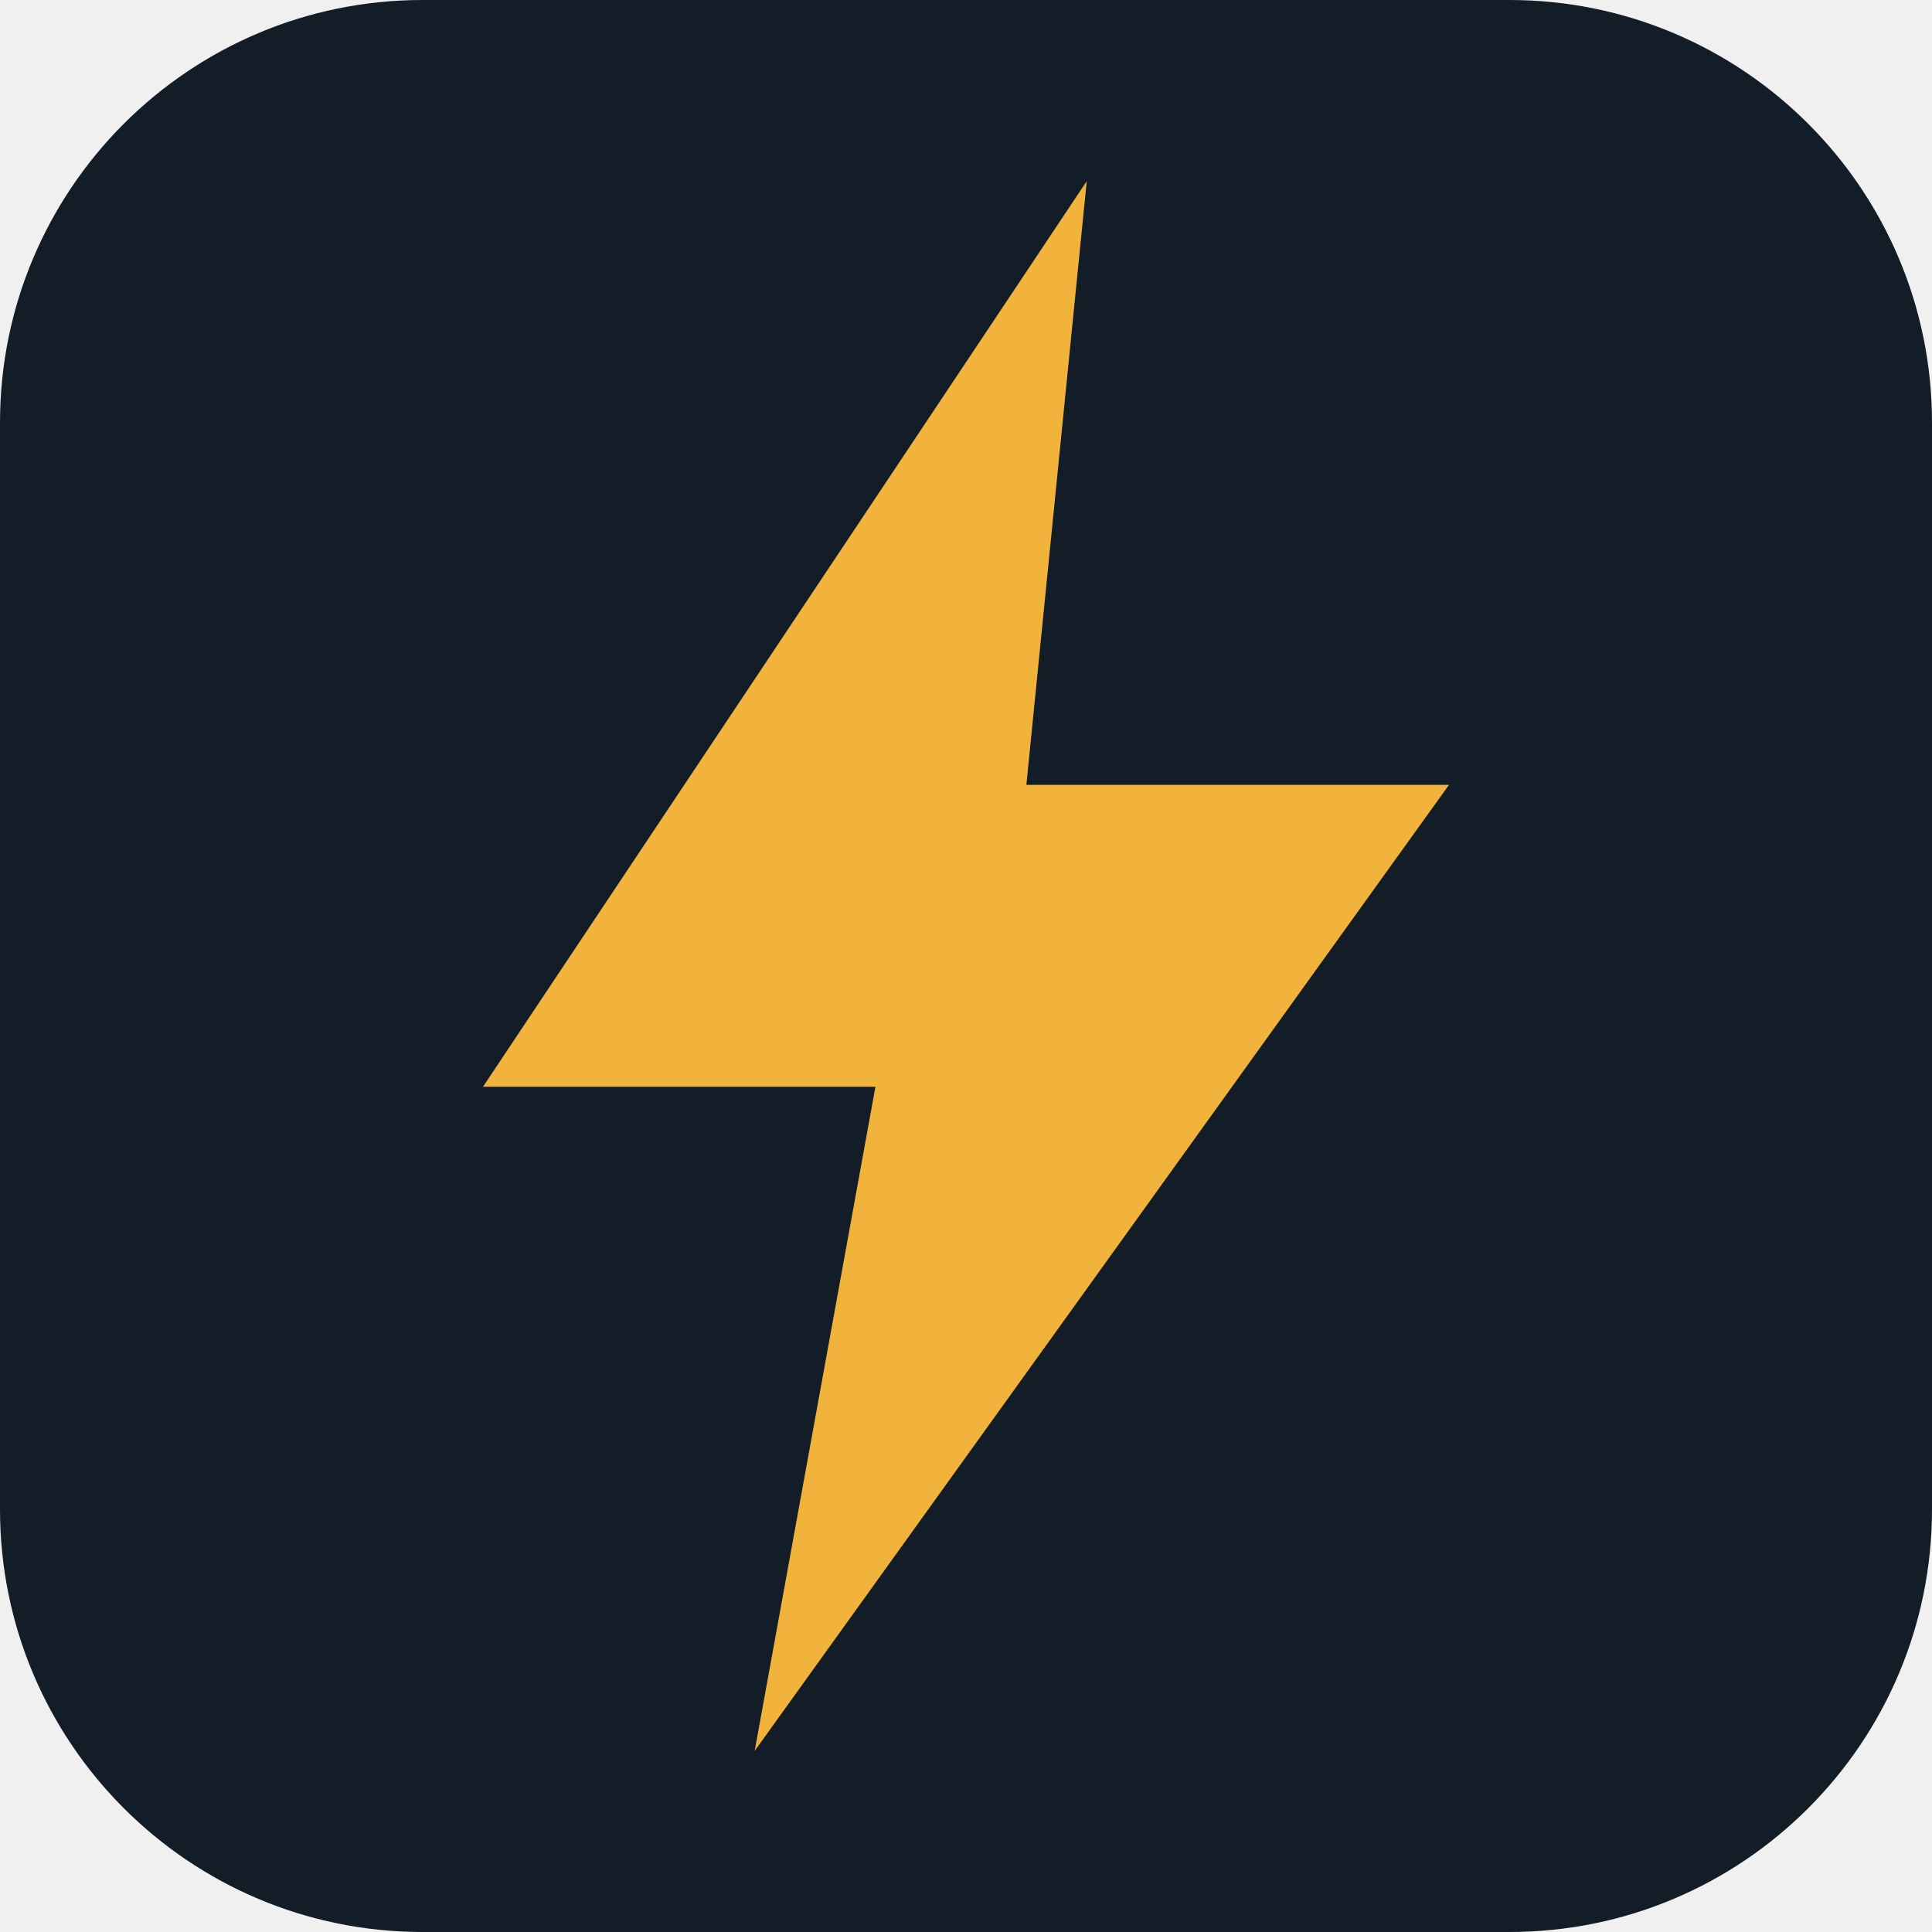
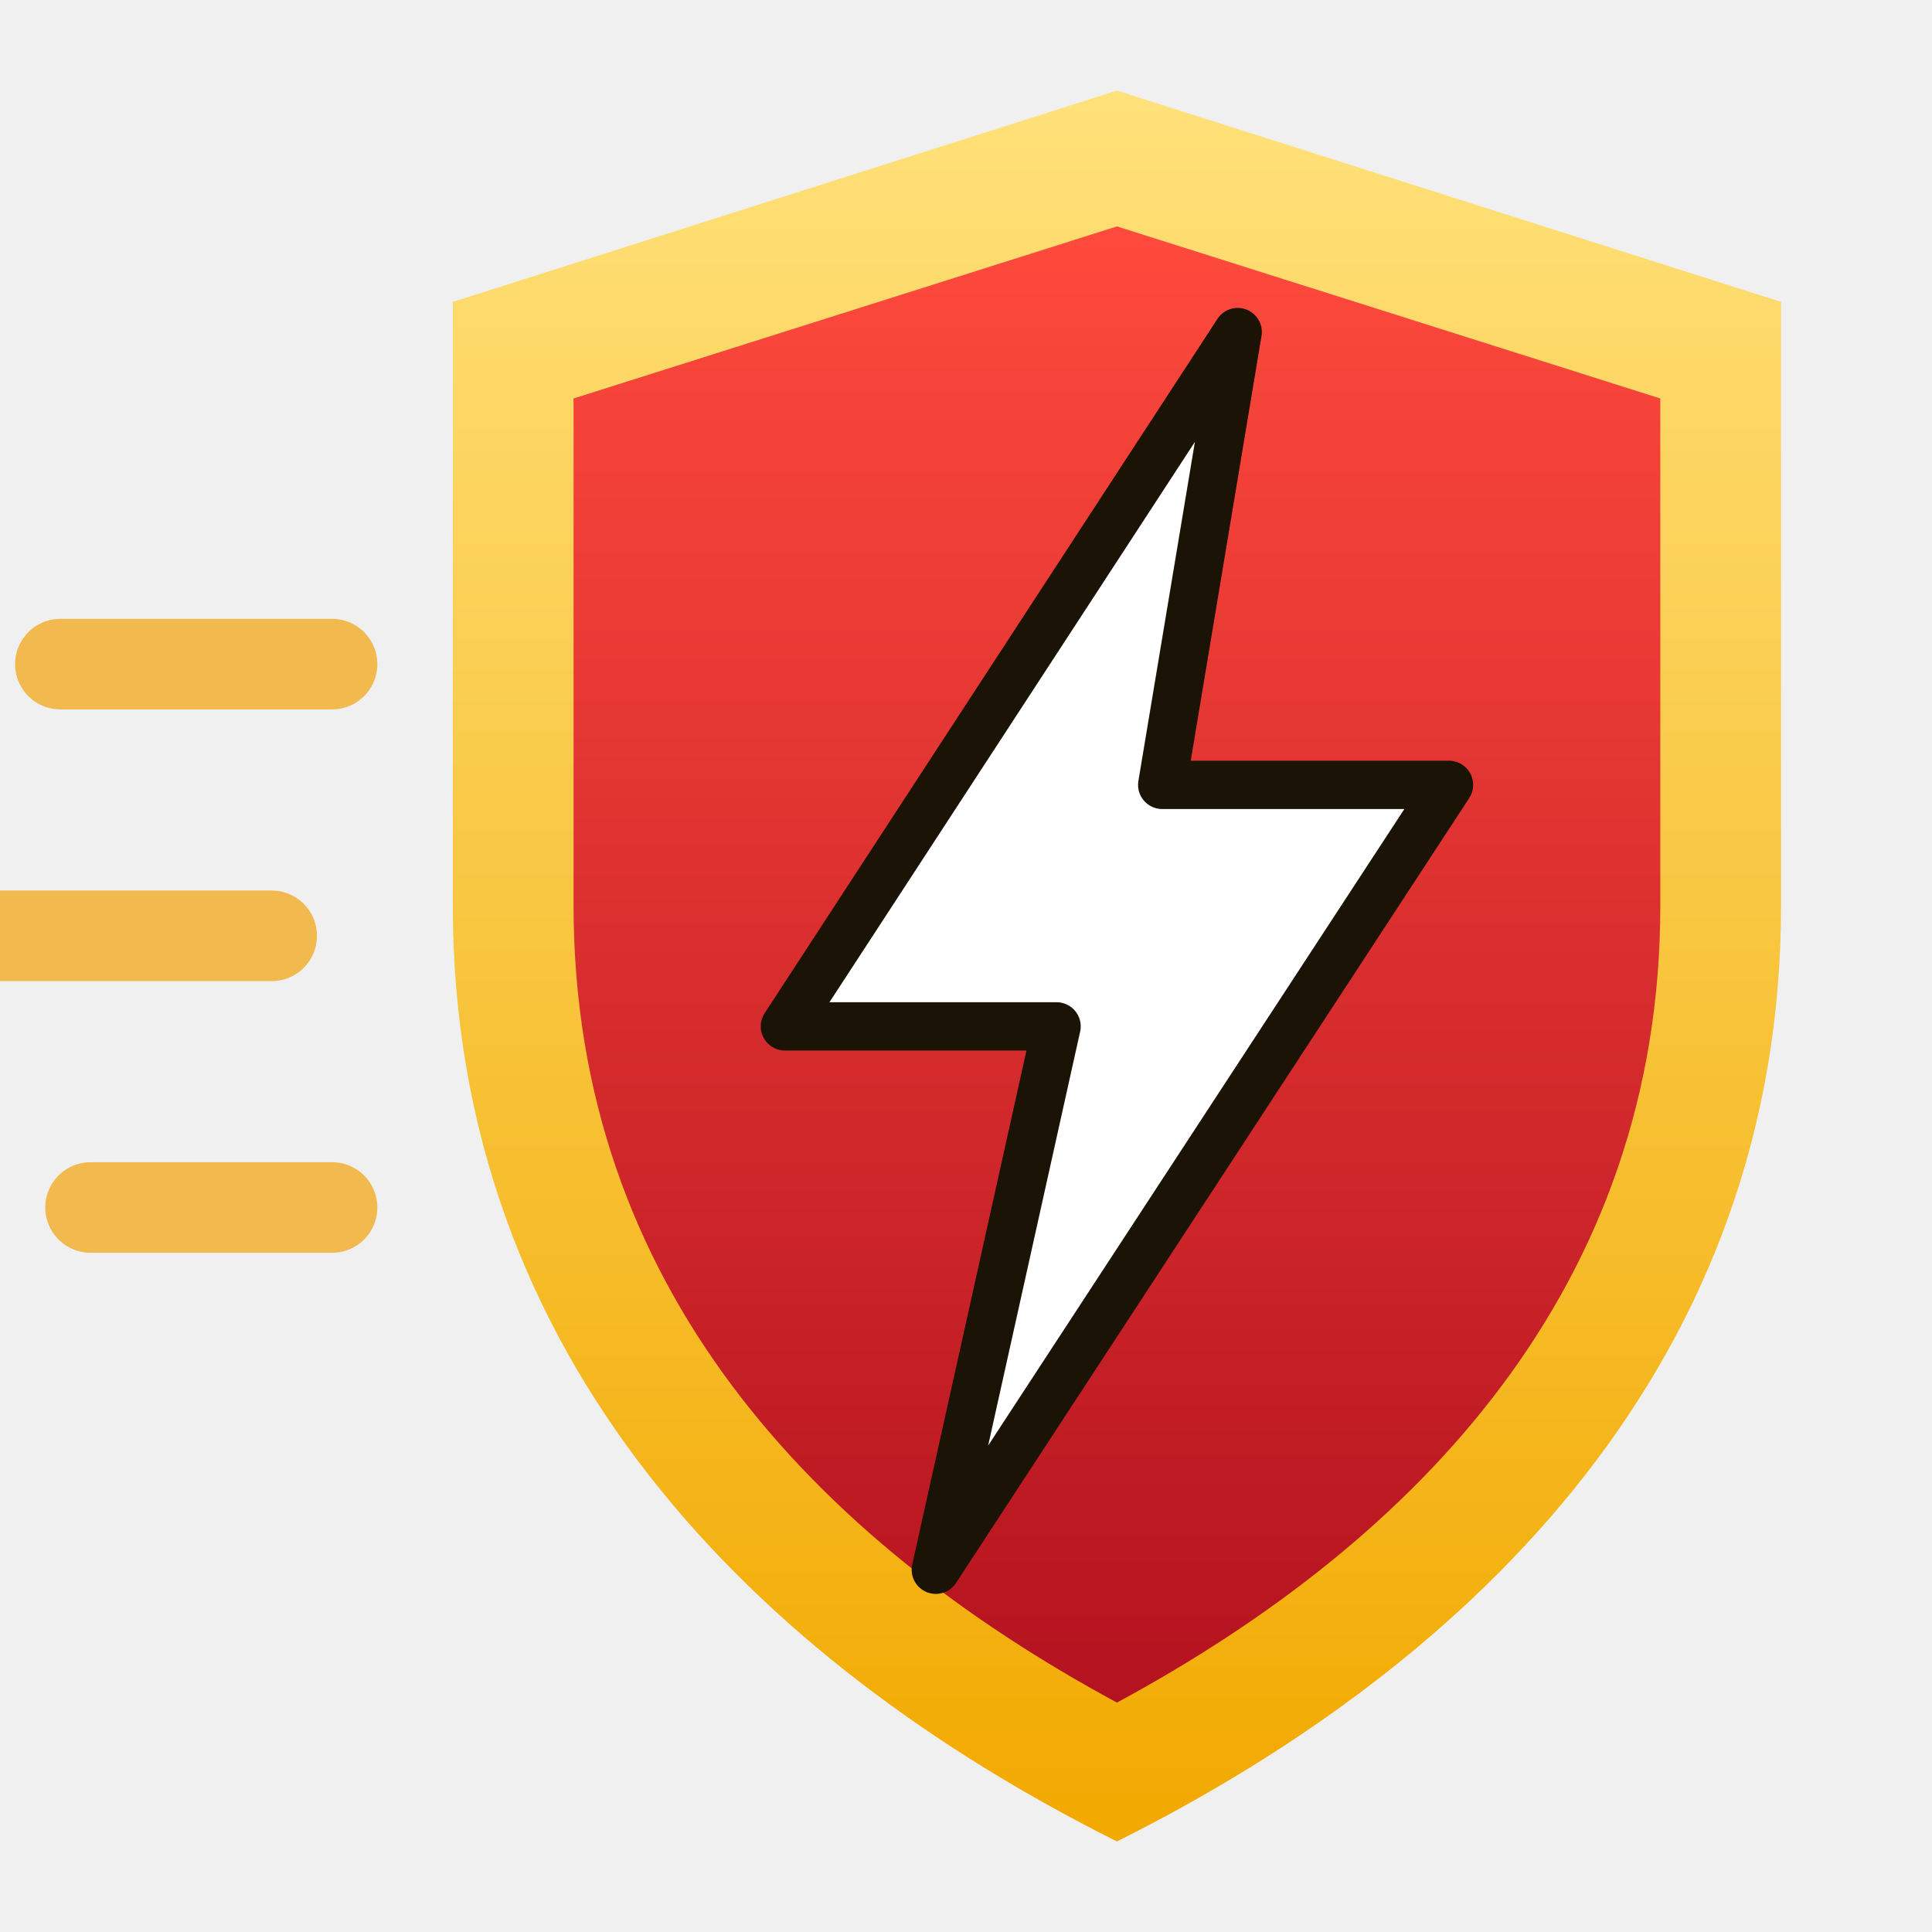
<svg xmlns="http://www.w3.org/2000/svg" viewBox="0 0 64 64">
-   <rect width="64" height="64" rx="14" fill="#131D27" />
-   <path d="M36 6 16 36h13l-4 22 23-32H34z" fill="#F2B33D" />
+   <defs>
+     <linearGradient id="ls-red" x1="0" y1="0" x2="0" y2="1">
+       <stop offset="0" stop-color="#ff4a3d" />
+       <stop offset="1" stop-color="#b3121f" />
+     </linearGradient>
+     <linearGradient id="ls-gold" x1="0" y1="0" x2="0" y2="1">
+       <stop offset="0" stop-color="#ffe17a" />
+       <stop offset="1" stop-color="#f2a900" />
+     </linearGradient>
+   </defs>
+   <g stroke="#f2b33d" stroke-width="3" stroke-linecap="round" opacity=".9">
+     <line x1="2" y1="22" x2="11" y2="22" />
+     <line x1="0" y1="31" x2="9" y2="31" />
+     <line x1="3" y1="40" x2="11" y2="40" />
+   </g>
+   <path d="M37 3 L59 10 V30 C59 45 49 55 37 61 C25 55 15 45 15 30 V10 Z" fill="url(#ls-gold)" />
+   <path d="M37 7.5 L55 13.2 V30 C55 42.6 47 51 37 56.4 C27 51 19 42.6 19 30 V13.2 Z" fill="url(#ls-red)" />
+   <path d="M41 11 L26 34 H35 L31 52 L48 26 H38.5 Z" fill="#fff" stroke="#1b1305" stroke-width="1.6" stroke-linejoin="round" />
</svg>
